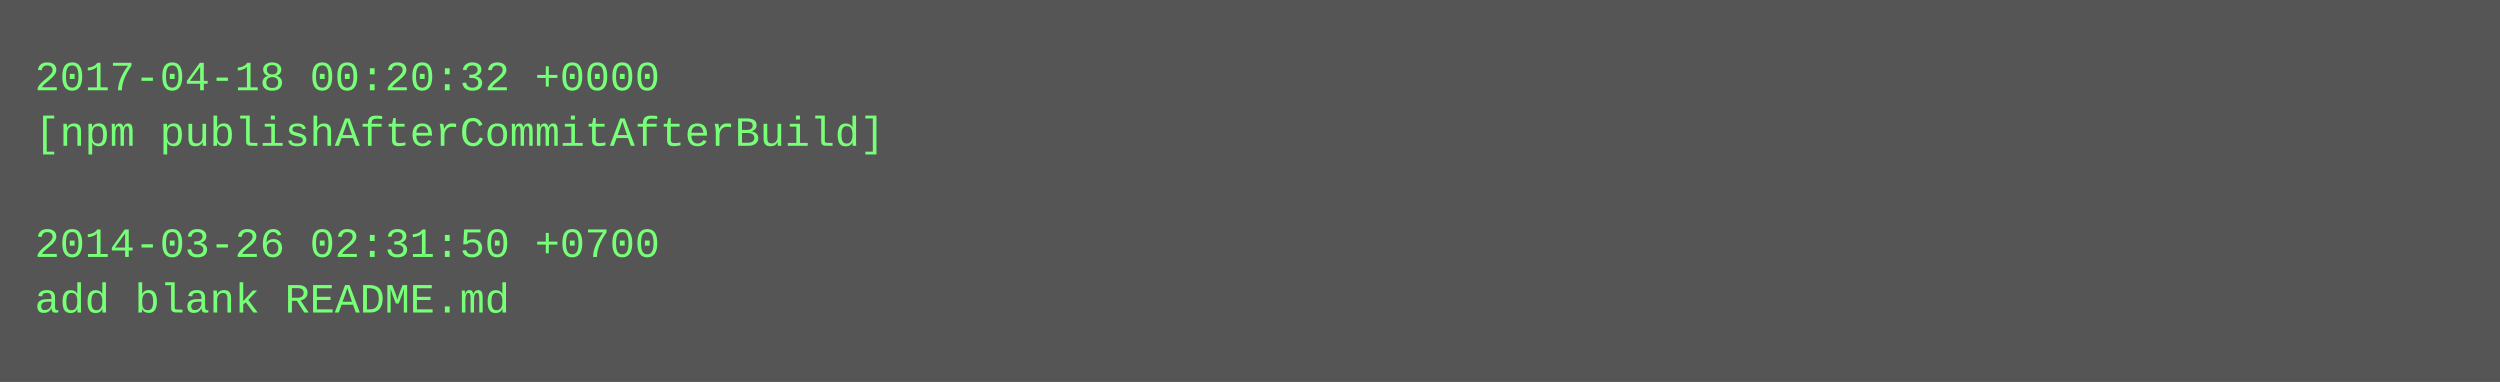
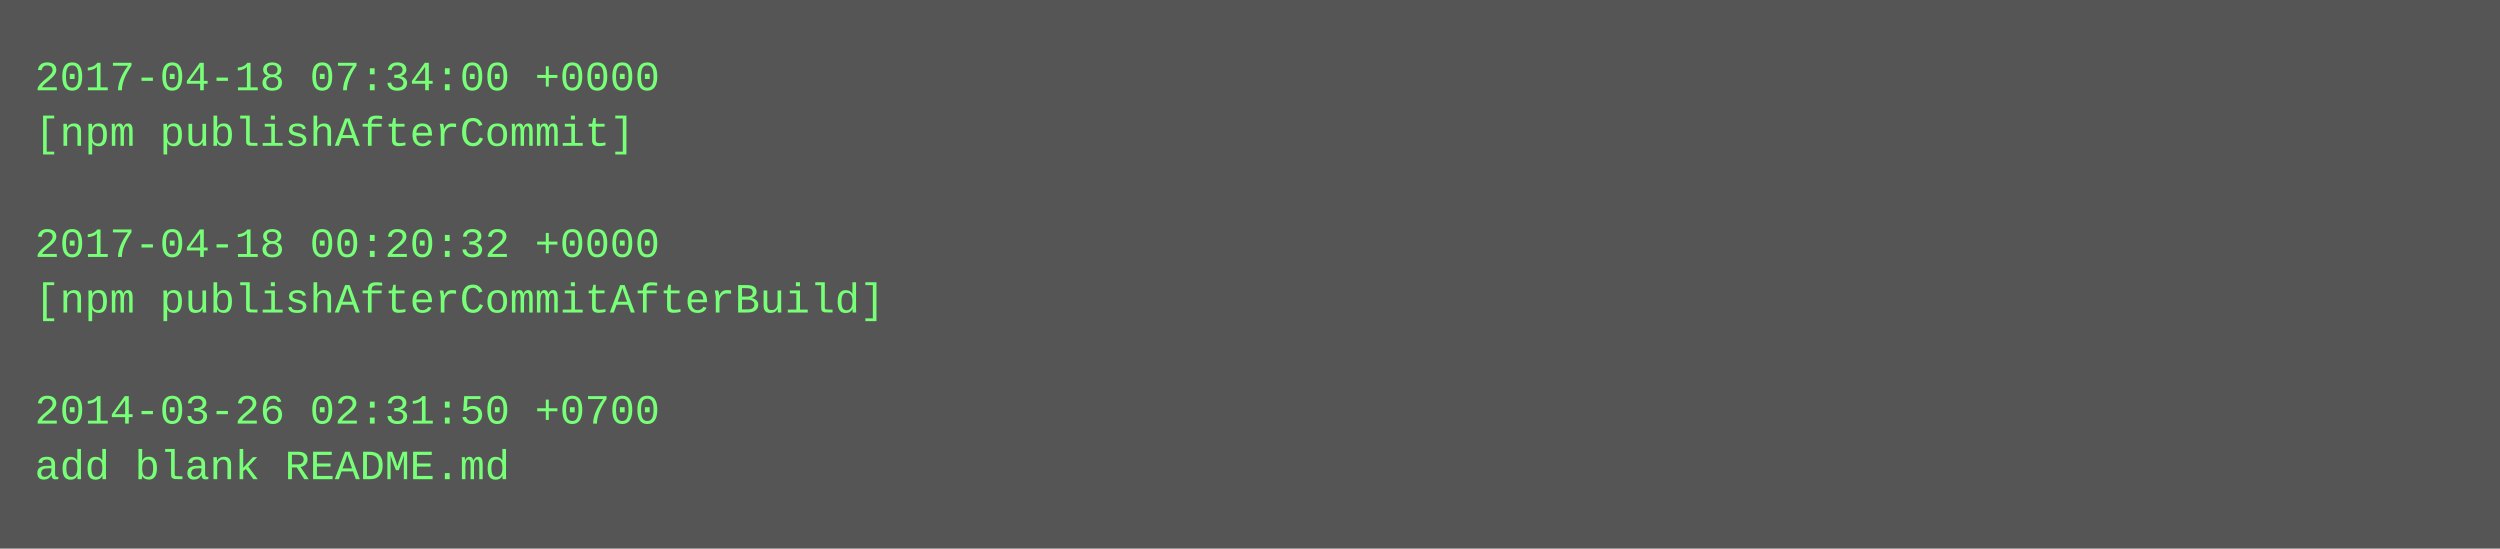
- <svg xmlns="http://www.w3.org/2000/svg" height="110" width="720">
-   <rect height="110" fill="#555" width="720" />
+ <svg xmlns="http://www.w3.org/2000/svg" height="158" width="720">
+   <rect height="158" fill="#555" width="720" />
  <text fill="#7f7" font-family="Courier New" font-size="12" xml:space="preserve">
-     <tspan x="10" y="26">2017-04-18 00:20:32 +0000</tspan>
-     <tspan x="10" y="42">[npm publishAfterCommitAfterBuild]</tspan>
+     <tspan x="10" y="26">2017-04-18 07:34:00 +0000</tspan>
+     <tspan x="10" y="42">[npm publishAfterCommit]</tspan>
    <tspan x="10" y="58" />
-     <tspan x="10" y="74">2014-03-26 02:31:50 +0700</tspan>
-     <tspan x="10" y="90">add blank README.md</tspan>
+     <tspan x="10" y="74">2017-04-18 00:20:32 +0000</tspan>
+     <tspan x="10" y="90">[npm publishAfterCommitAfterBuild]</tspan>
+     <tspan x="10" y="106" />
+     <tspan x="10" y="122">2014-03-26 02:31:50 +0700</tspan>
+     <tspan x="10" y="138">add blank README.md</tspan>
  </text>
</svg>
